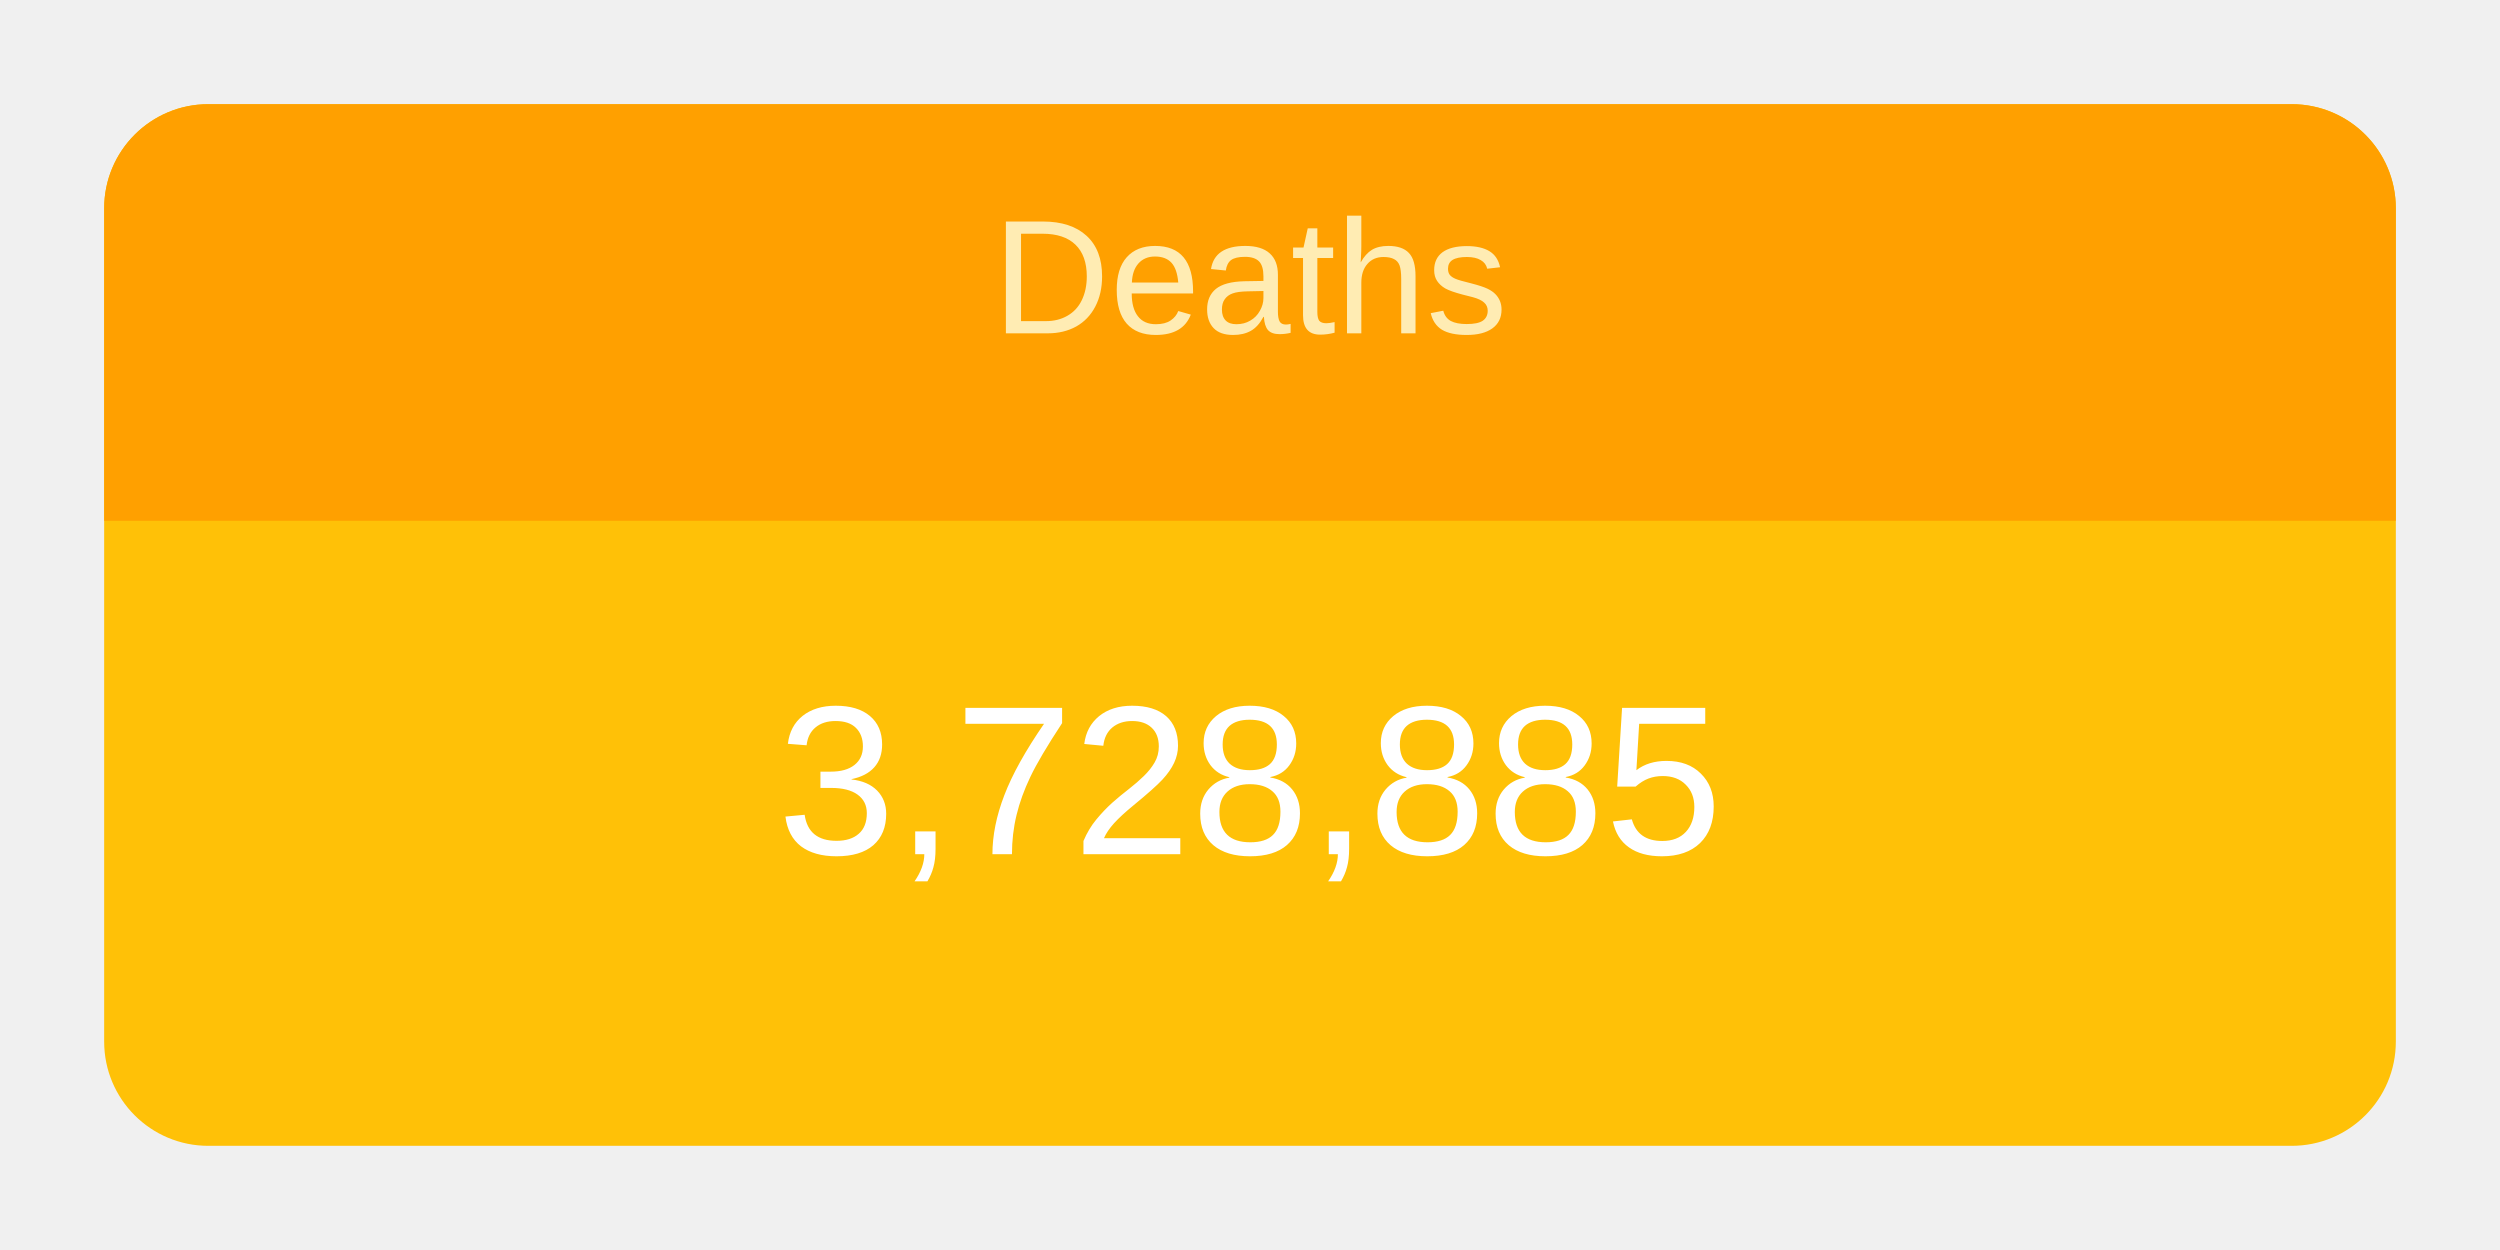
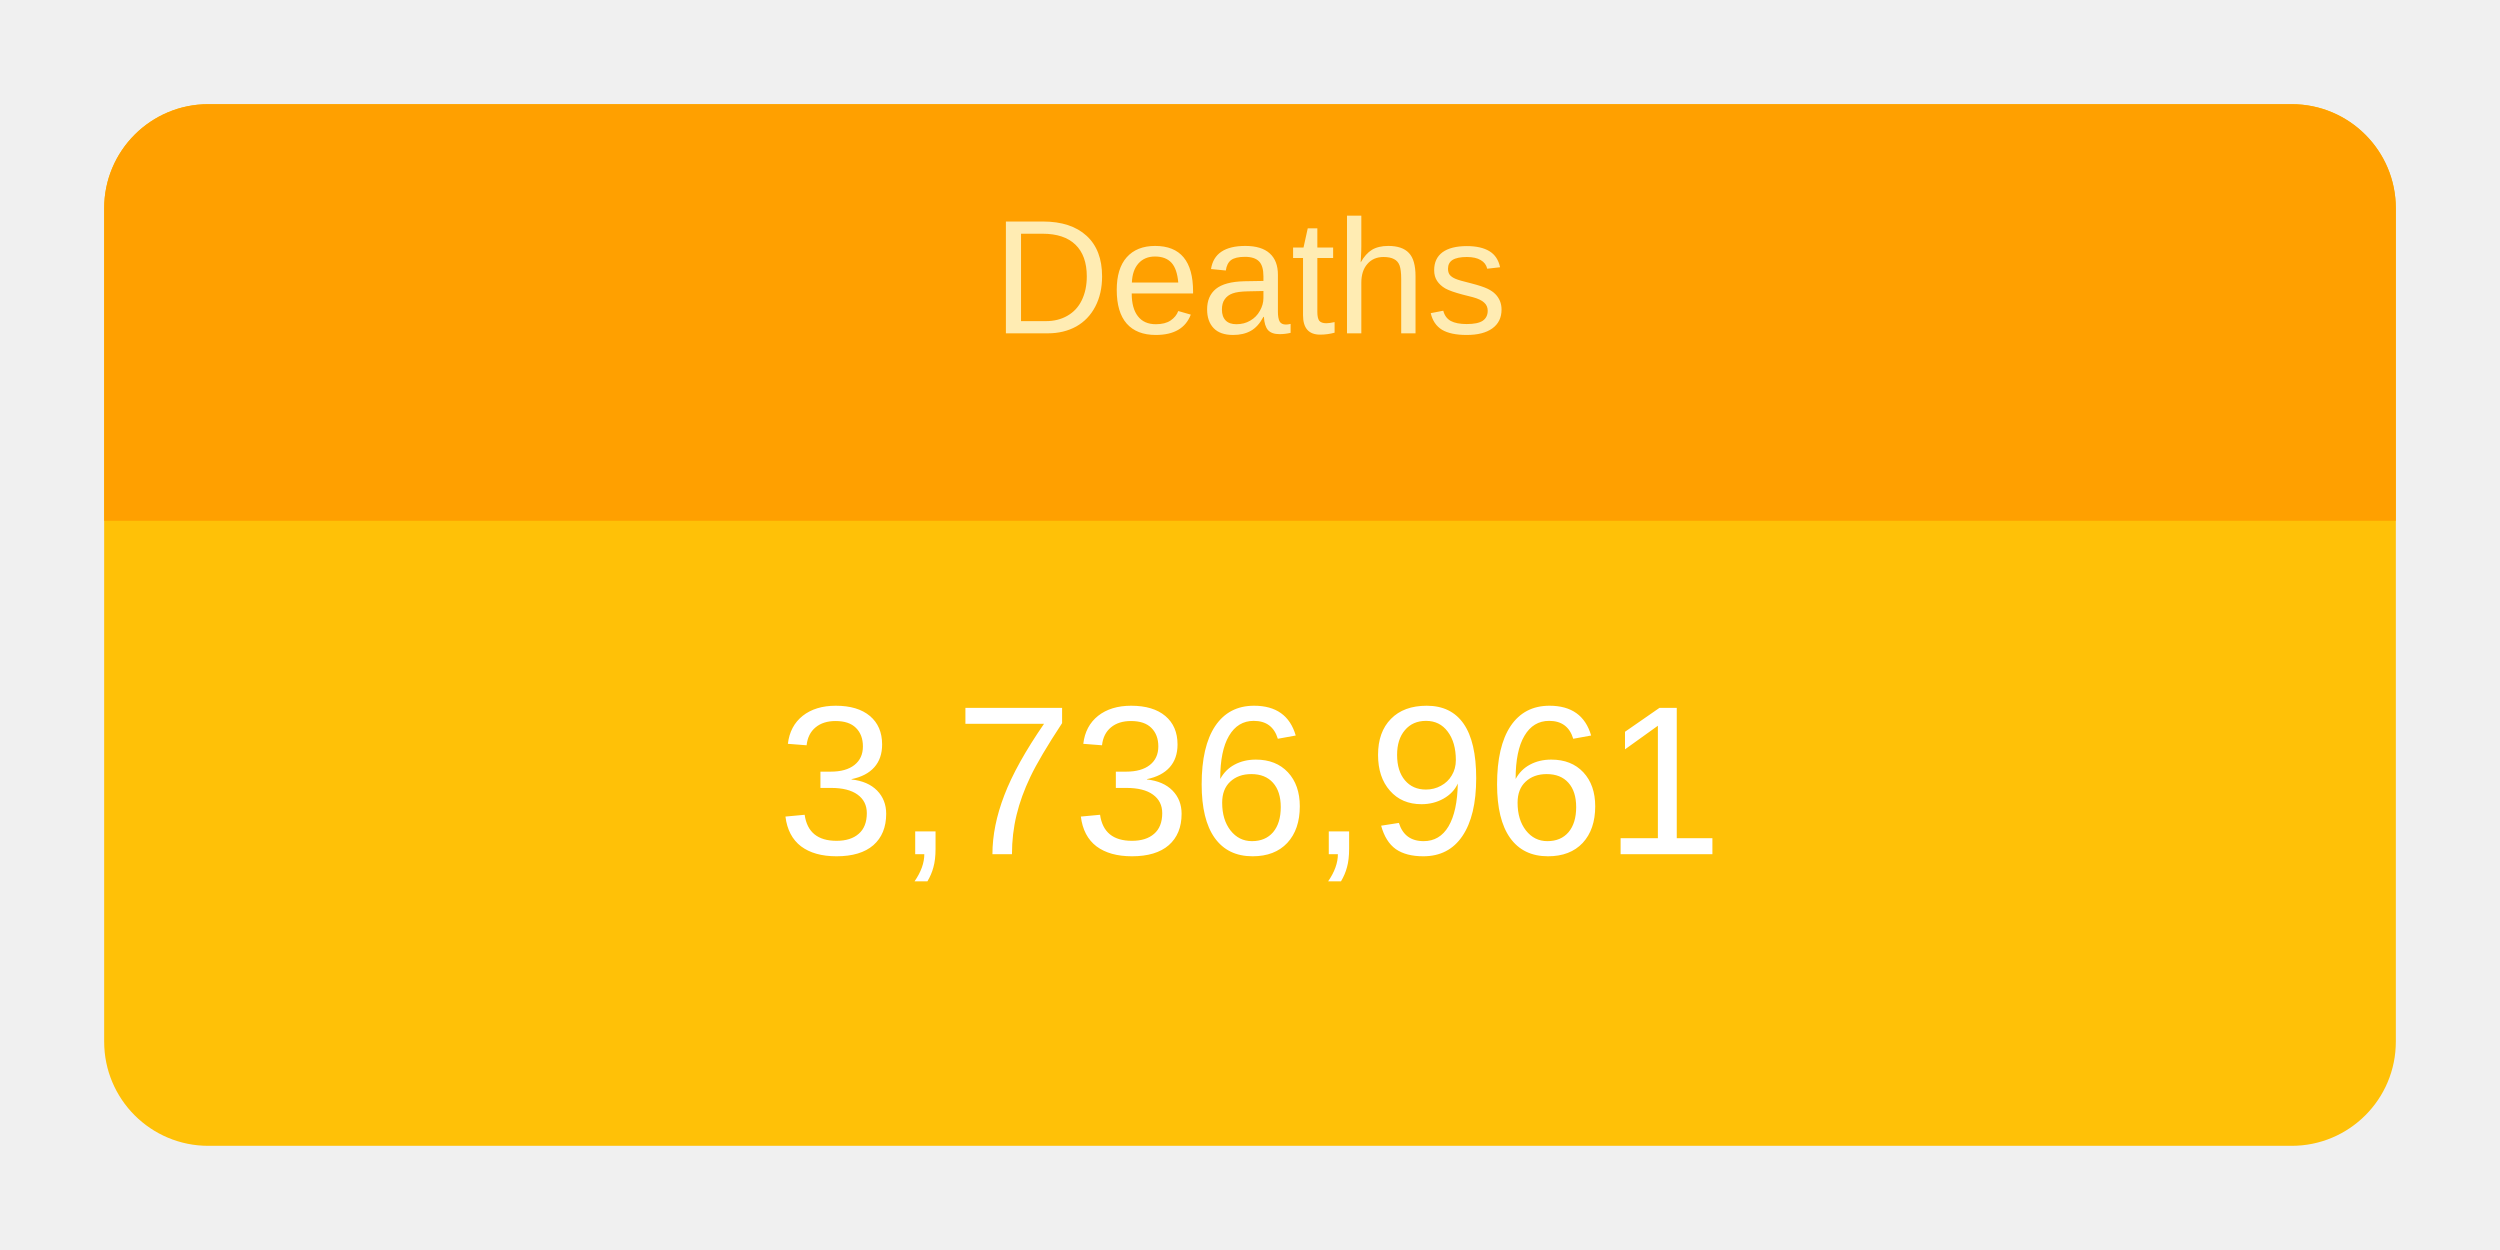
<svg xmlns="http://www.w3.org/2000/svg" height="120" viewBox="" width="240">
  <g transform="translate(10,10)">
    <rect rx="10" ry="10" width="220" height="100" style="fill: #ffc107; stroke-width: 5;" />
    <svg width="220" height="100">
      <text x="50%" y="72%" alignment-baseline="middle" text-anchor="middle" fill="white" font-size="1.7em" font-family="Arial, Helvetica, sans-serif">
-         3,728,885
+         3,736,961
      </text>
    </svg>
    <path fill="#FFA000" d=" M 210 0              a 10 10 0 0 1 10 10              v 30             h-220             v-30             a 10 10 0 0 1 10 -10" />
    <svg width="220" height="40">
      <text x="50%" y="55%" alignment-baseline="middle" text-anchor="middle" fill="#FFECB3" font-size="1.3em" font-family="Arial, Helvetica, sans-serif">
        Deaths
      </text>
    </svg>
  </g>
</svg>
